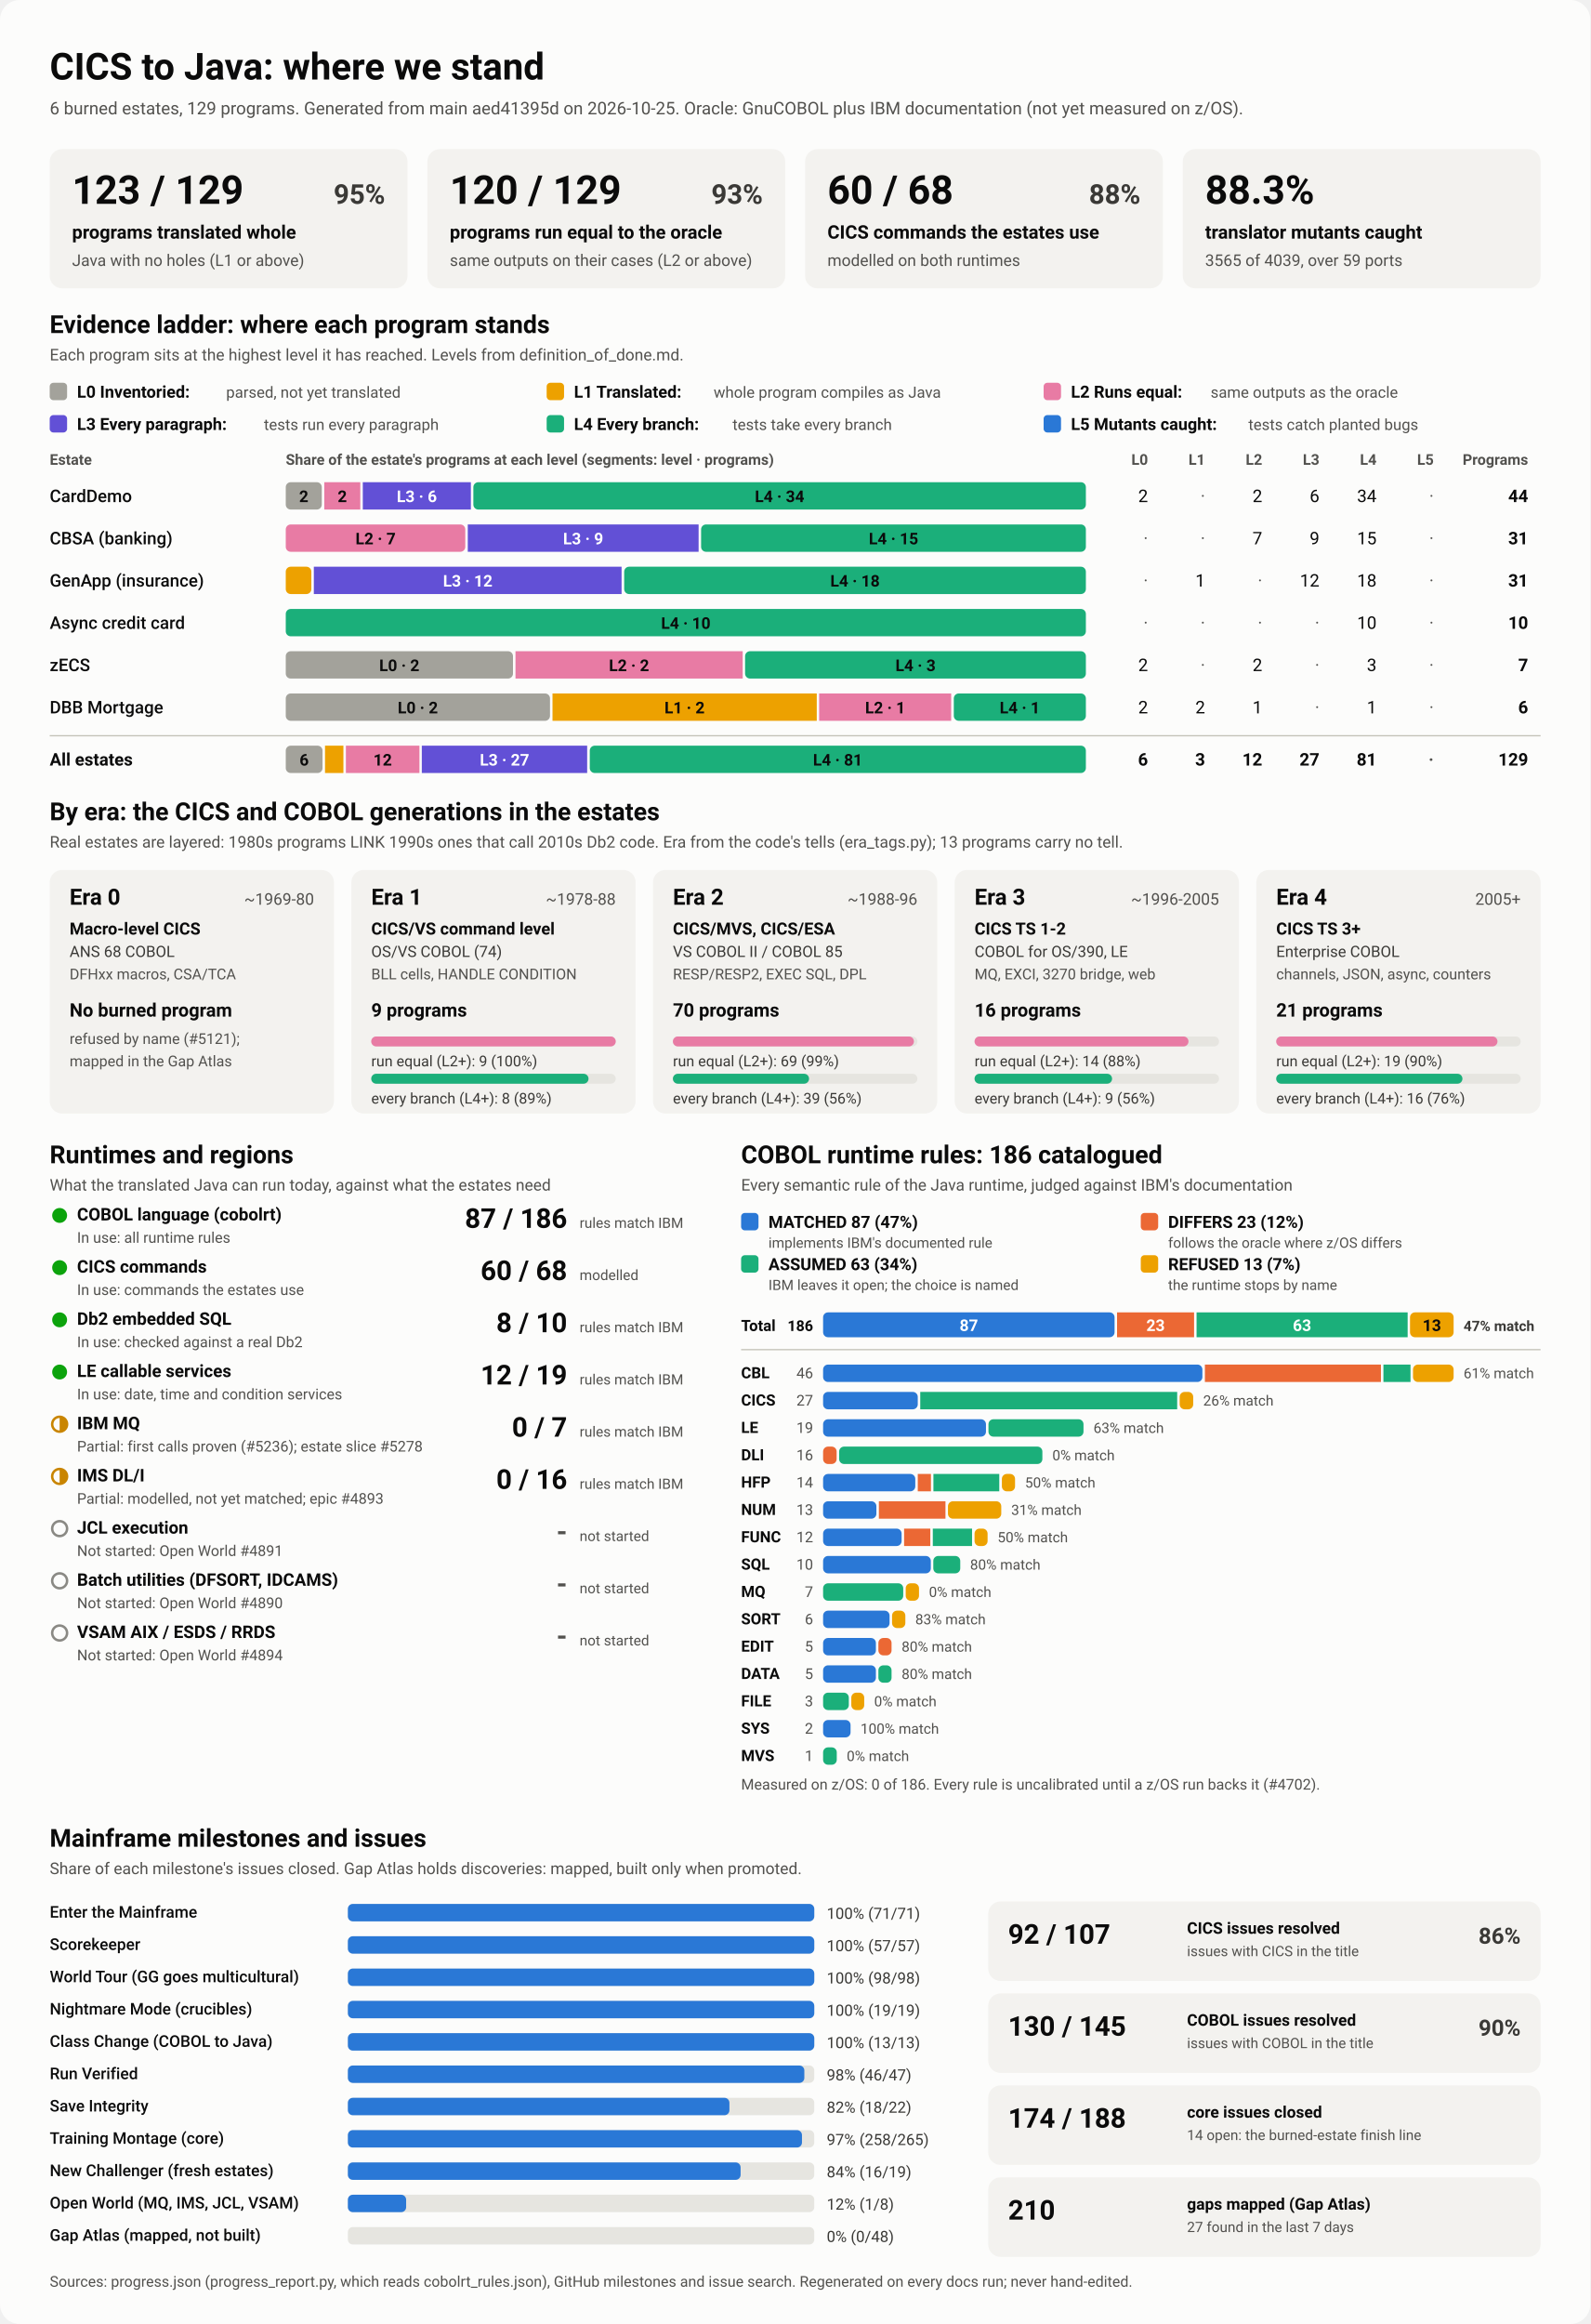
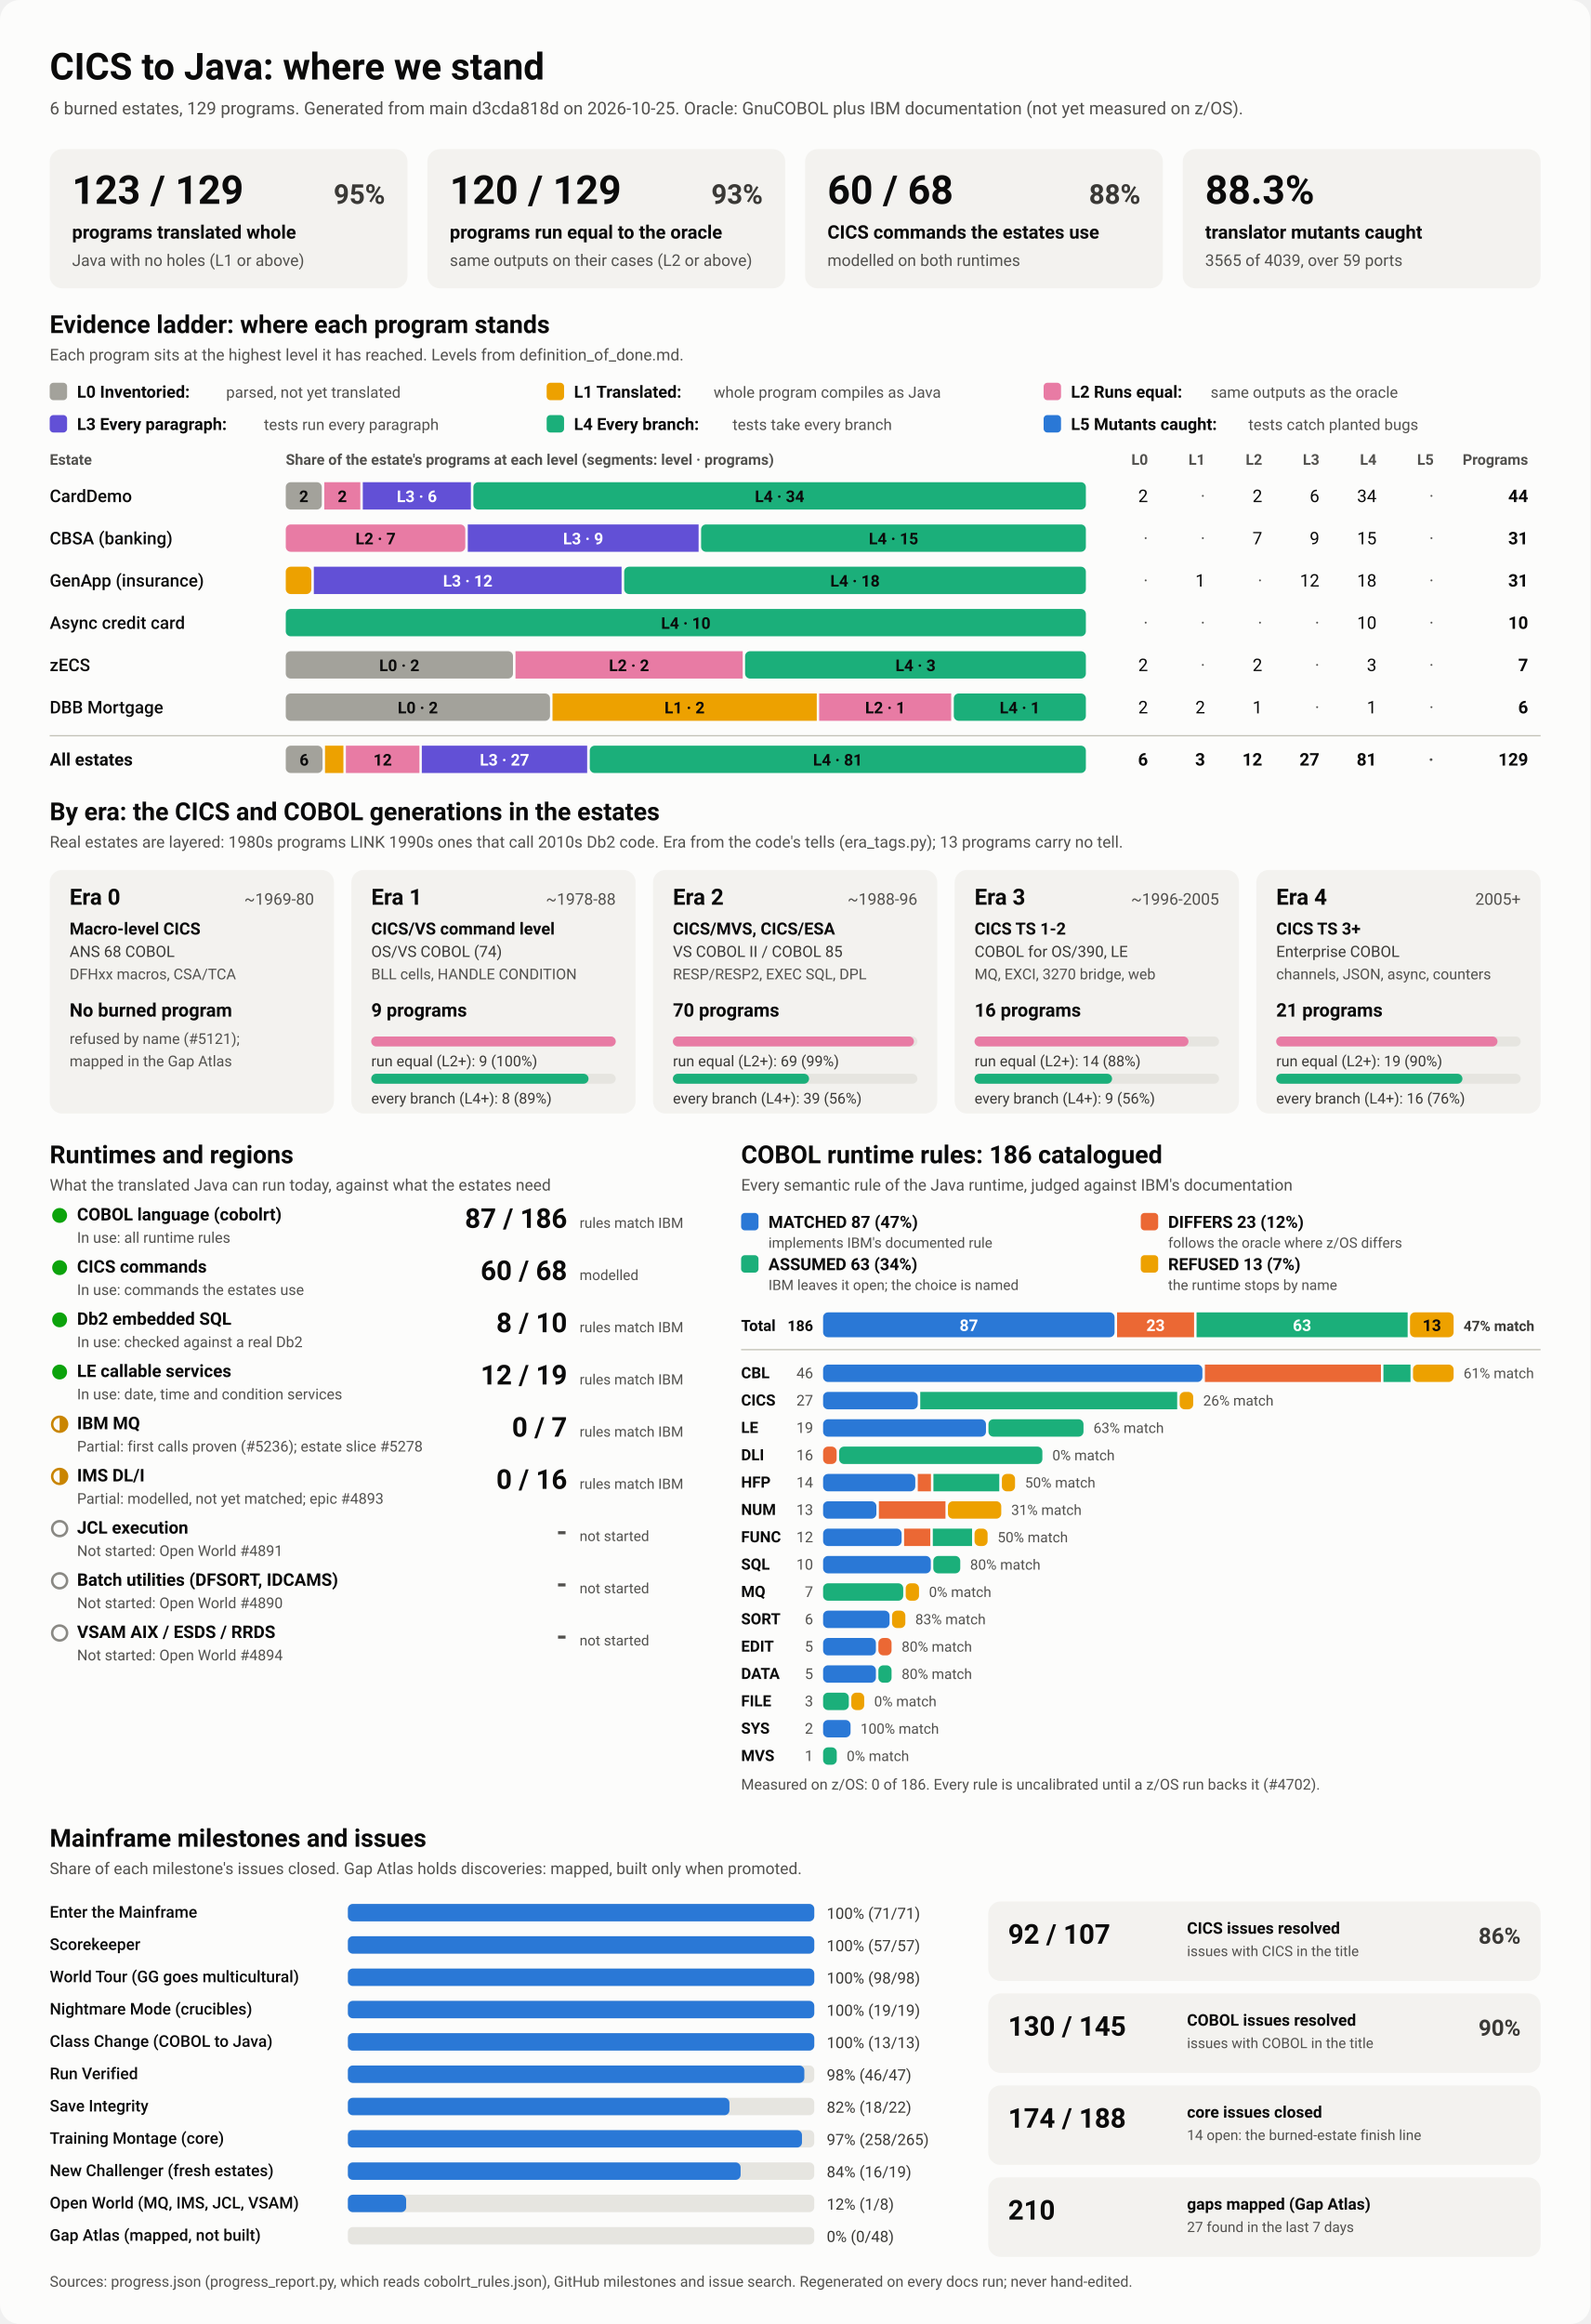
<svg xmlns="http://www.w3.org/2000/svg" viewBox="0 0 1280 1870" width="1280" height="1870" role="img" aria-labelledby="ttl">
  <style>
    svg { font-family: system-ui, -apple-system, 'Segoe UI', Roboto, Helvetica, Arial, sans-serif; }
    .bg { fill: #fcfcfb; }
    .card { fill: #f3f2ef; }
    .track { fill: #e6e5e0; }
    .rule { stroke: #c3c2b7; stroke-width: 1; }
    .t1 { fill: #0b0b0b; } .t2 { fill: #3a3936; } .t3 { fill: #52514e; }
    .on-dark { fill: #ffffff; } .on-light { fill: #0b0b0b; }
    .lv0 { fill: #a3a29b; } .lv1 { fill: #eda100; } .lv2 { fill: #e87ba4; } .lv3 { fill: #6250d6; } .lv4 { fill: #1baf7a; } .lv5 { fill: #2a78d6; } 
    .s0 { fill: #2a78d6; } .s1 { fill: #eb6834; } .s2 { fill: #1baf7a; } .s3 { fill: #eda100; } 
    .prog { fill: #2a78d6; }
    .st-good { fill: #0ca30c; } .st-warn { fill: none; stroke: #c98500; stroke-width: 2; }
    .st-warn-fill { fill: #c98500; } .st-none { fill: none; stroke: #8a8984; stroke-width: 2; }
    @media (prefers-color-scheme: dark) {
      .bg { fill: #1a1a19; } .card { fill: #242422; } .track { fill: #383835; } .rule { stroke: #52514e; }
      .t1 { fill: #f0efec; } .t2 { fill: #dddcd6; } .t3 { fill: #c3c2b7; }
      .on-light { fill: #0b0b0b; } .prog { fill: #3987e5; }
      .lv0 { fill: #6b6a64; } .lv1 { fill: #c98500; } .lv2 { fill: #d55181; } .lv3 { fill: #9085e9; } .lv4 { fill: #199e70; } .lv5 { fill: #3987e5; } 
      .s0 { fill: #3987e5; } .s1 { fill: #d95926; } .s2 { fill: #199e70; } .s3 { fill: #c98500; } 
    }
  </style>
  <rect class="bg" width="1280" height="1870" rx="16" />
  <text x="40.0" y="64.0" class="t1" font-size="30" font-weight="700" text-anchor="start">CICS to Java: where we stand</text>
-   <text x="40.0" y="92.0" class="t3" font-size="14" font-weight="400" text-anchor="start">6 burned estates, 129 programs. Generated from main aed41395d on 2026-10-25. Oracle: GnuCOBOL plus IBM documentation (not yet measured on z/OS).</text>
+   <text x="40.0" y="92.0" class="t3" font-size="14" font-weight="400" text-anchor="start">6 burned estates, 129 programs. Generated from main d3cda818d on 2026-10-25. Oracle: GnuCOBOL plus IBM documentation (not yet measured on z/OS).</text>
  <rect x="40.0" y="120.0" width="288.0" height="112.0" rx="10" class="card" />
  <text x="58.0" y="164.0" class="t1" font-size="32" font-weight="700" text-anchor="start">123 / 129</text>
  <text x="310.0" y="164.0" class="t2" font-size="22" font-weight="600" text-anchor="end">95%</text>
  <text x="58.0" y="192.0" class="t1" font-size="15" font-weight="600" text-anchor="start">programs translated whole</text>
  <text x="58.0" y="214.0" class="t3" font-size="13" font-weight="400" text-anchor="start">Java with no holes (L1 or above)</text>
  <rect x="344.0" y="120.0" width="288.0" height="112.0" rx="10" class="card" />
  <text x="362.0" y="164.0" class="t1" font-size="32" font-weight="700" text-anchor="start">120 / 129</text>
  <text x="614.0" y="164.0" class="t2" font-size="22" font-weight="600" text-anchor="end">93%</text>
  <text x="362.0" y="192.0" class="t1" font-size="15" font-weight="600" text-anchor="start">programs run equal to the oracle</text>
  <text x="362.0" y="214.0" class="t3" font-size="13" font-weight="400" text-anchor="start">same outputs on their cases (L2 or above)</text>
  <rect x="648.0" y="120.0" width="288.0" height="112.0" rx="10" class="card" />
  <text x="666.0" y="164.0" class="t1" font-size="32" font-weight="700" text-anchor="start">60 / 68</text>
  <text x="918.0" y="164.0" class="t2" font-size="22" font-weight="600" text-anchor="end">88%</text>
  <text x="666.0" y="192.0" class="t1" font-size="15" font-weight="600" text-anchor="start">CICS commands the estates use</text>
  <text x="666.0" y="214.0" class="t3" font-size="13" font-weight="400" text-anchor="start">modelled on both runtimes</text>
  <rect x="952.0" y="120.0" width="288.0" height="112.0" rx="10" class="card" />
  <text x="970.0" y="164.0" class="t1" font-size="32" font-weight="700" text-anchor="start">88.3%</text>
  <text x="970.0" y="192.0" class="t1" font-size="15" font-weight="600" text-anchor="start">translator mutants caught</text>
  <text x="970.0" y="214.0" class="t3" font-size="13" font-weight="400" text-anchor="start">3565 of 4039, over 59 ports</text>
  <text x="40.0" y="268.0" class="t1" font-size="20" font-weight="700" text-anchor="start">Evidence ladder: where each program stands</text>
  <text x="40.0" y="290.0" class="t3" font-size="13" font-weight="400" text-anchor="start">Each program sits at the highest level it has reached. Levels from definition_of_done.md.</text>
  <rect x="40.0" y="308.0" width="14.0" height="14.0" rx="3" class="lv0" />
  <text x="62.0" y="320.0" class="t1" font-size="13.5" font-weight="600" text-anchor="start">L0 Inventoried:</text>
  <text x="182.0" y="320.0" class="t3" font-size="12.5" font-weight="400" text-anchor="start">parsed, not yet translated</text>
  <rect x="440.0" y="308.0" width="14.0" height="14.0" rx="3" class="lv1" />
  <text x="462.0" y="320.0" class="t1" font-size="13.5" font-weight="600" text-anchor="start">L1 Translated:</text>
  <text x="574.4" y="320.0" class="t3" font-size="12.5" font-weight="400" text-anchor="start">whole program compiles as Java</text>
  <rect x="840.0" y="308.0" width="14.0" height="14.0" rx="3" class="lv2" />
  <text x="862.0" y="320.0" class="t1" font-size="13.5" font-weight="600" text-anchor="start">L2 Runs equal:</text>
  <text x="974.4" y="320.0" class="t3" font-size="12.5" font-weight="400" text-anchor="start">same outputs as the oracle</text>
  <rect x="40.0" y="334.0" width="14.0" height="14.0" rx="3" class="lv3" />
  <text x="62.0" y="346.0" class="t1" font-size="13.5" font-weight="600" text-anchor="start">L3 Every paragraph:</text>
  <text x="212.4" y="346.0" class="t3" font-size="12.5" font-weight="400" text-anchor="start">tests run every paragraph</text>
  <rect x="440.0" y="334.0" width="14.0" height="14.0" rx="3" class="lv4" />
  <text x="462.0" y="346.0" class="t1" font-size="13.5" font-weight="600" text-anchor="start">L4 Every branch:</text>
  <text x="589.6" y="346.0" class="t3" font-size="12.5" font-weight="400" text-anchor="start">tests take every branch</text>
  <rect x="840.0" y="334.0" width="14.0" height="14.0" rx="3" class="lv5" />
  <text x="862.0" y="346.0" class="t1" font-size="13.5" font-weight="600" text-anchor="start">L5 Mutants caught:</text>
  <text x="1004.8" y="346.0" class="t3" font-size="12.5" font-weight="400" text-anchor="start">tests catch planted bugs</text>
  <text x="40.0" y="374.0" class="t3" font-size="12" font-weight="600" text-anchor="start">Estate</text>
  <text x="230.0" y="374.0" class="t3" font-size="12" font-weight="600" text-anchor="start">Share of the estate's programs at each level (segments: level · programs)</text>
  <text x="924.0" y="374.0" class="t3" font-size="12" font-weight="600" text-anchor="end">L0</text>
  <text x="970.0" y="374.0" class="t3" font-size="12" font-weight="600" text-anchor="end">L1</text>
  <text x="1016.0" y="374.0" class="t3" font-size="12" font-weight="600" text-anchor="end">L2</text>
  <text x="1062.0" y="374.0" class="t3" font-size="12" font-weight="600" text-anchor="end">L3</text>
  <text x="1108.0" y="374.0" class="t3" font-size="12" font-weight="600" text-anchor="end">L4</text>
  <text x="1154.0" y="374.0" class="t3" font-size="12" font-weight="600" text-anchor="end">L5</text>
  <text x="1230.0" y="374.0" class="t3" font-size="12" font-weight="600" text-anchor="end">Programs</text>
  <text x="40.0" y="404.0" class="t1" font-size="14" font-weight="500" text-anchor="start">CardDemo</text>
  <rect x="230.0" y="388.0" width="29.0" height="22.0" rx="4" class="lv0" />
  <text x="244.5" y="404.0" class="on-light" font-size="13" font-weight="600" text-anchor="middle">2</text>
  <rect x="261.0" y="388.0" width="29.0" height="22.0" rx="0" class="lv2" />
  <text x="275.5" y="404.0" class="on-light" font-size="13" font-weight="600" text-anchor="middle">2</text>
  <rect x="292.0" y="388.0" width="87.0" height="22.0" rx="0" class="lv3" />
  <text x="335.5" y="404.0" class="on-dark" font-size="13" font-weight="600" text-anchor="middle">L3 · 6</text>
  <rect x="381.0" y="388.0" width="493.0" height="22.0" rx="4" class="lv4" />
  <text x="627.5" y="404.0" class="on-light" font-size="13" font-weight="600" text-anchor="middle">L4 · 34</text>
  <text x="924.0" y="404.0" class="t1" font-size="14" font-weight="400" text-anchor="end">2</text>
  <text x="970.0" y="404.0" class="t3" font-size="14" font-weight="400" text-anchor="end">·</text>
  <text x="1016.0" y="404.0" class="t1" font-size="14" font-weight="400" text-anchor="end">2</text>
  <text x="1062.0" y="404.0" class="t1" font-size="14" font-weight="400" text-anchor="end">6</text>
  <text x="1108.0" y="404.0" class="t1" font-size="14" font-weight="400" text-anchor="end">34</text>
  <text x="1154.0" y="404.0" class="t3" font-size="14" font-weight="400" text-anchor="end">·</text>
  <text x="1230.0" y="404.0" class="t1" font-size="14" font-weight="700" text-anchor="end">44</text>
  <text x="40.0" y="438.0" class="t1" font-size="14" font-weight="500" text-anchor="start">CBSA (banking)</text>
  <rect x="230.0" y="422.0" width="144.5" height="22.0" rx="4" class="lv2" />
  <text x="302.3" y="438.0" class="on-light" font-size="13" font-weight="600" text-anchor="middle">L2 · 7</text>
  <rect x="376.5" y="422.0" width="185.8" height="22.0" rx="0" class="lv3" />
  <text x="469.4" y="438.0" class="on-dark" font-size="13" font-weight="600" text-anchor="middle">L3 · 9</text>
  <rect x="564.3" y="422.0" width="309.7" height="22.0" rx="4" class="lv4" />
  <text x="719.2" y="438.0" class="on-light" font-size="13" font-weight="600" text-anchor="middle">L4 · 15</text>
  <text x="924.0" y="438.0" class="t3" font-size="14" font-weight="400" text-anchor="end">·</text>
  <text x="970.0" y="438.0" class="t3" font-size="14" font-weight="400" text-anchor="end">·</text>
  <text x="1016.0" y="438.0" class="t1" font-size="14" font-weight="400" text-anchor="end">7</text>
  <text x="1062.0" y="438.0" class="t1" font-size="14" font-weight="400" text-anchor="end">9</text>
  <text x="1108.0" y="438.0" class="t1" font-size="14" font-weight="400" text-anchor="end">15</text>
  <text x="1154.0" y="438.0" class="t3" font-size="14" font-weight="400" text-anchor="end">·</text>
  <text x="1230.0" y="438.0" class="t1" font-size="14" font-weight="700" text-anchor="end">31</text>
  <text x="40.0" y="472.0" class="t1" font-size="14" font-weight="500" text-anchor="start">GenApp (insurance)</text>
  <rect x="230.0" y="456.0" width="20.6" height="22.0" rx="4" class="lv1" />
  <rect x="252.6" y="456.0" width="247.7" height="22.0" rx="0" class="lv3" />
  <text x="376.5" y="472.0" class="on-dark" font-size="13" font-weight="600" text-anchor="middle">L3 · 12</text>
  <rect x="502.4" y="456.0" width="371.6" height="22.0" rx="4" class="lv4" />
  <text x="688.2" y="472.0" class="on-light" font-size="13" font-weight="600" text-anchor="middle">L4 · 18</text>
  <text x="924.0" y="472.0" class="t3" font-size="14" font-weight="400" text-anchor="end">·</text>
  <text x="970.0" y="472.0" class="t1" font-size="14" font-weight="400" text-anchor="end">1</text>
  <text x="1016.0" y="472.0" class="t3" font-size="14" font-weight="400" text-anchor="end">·</text>
  <text x="1062.0" y="472.0" class="t1" font-size="14" font-weight="400" text-anchor="end">12</text>
  <text x="1108.0" y="472.0" class="t1" font-size="14" font-weight="400" text-anchor="end">18</text>
  <text x="1154.0" y="472.0" class="t3" font-size="14" font-weight="400" text-anchor="end">·</text>
  <text x="1230.0" y="472.0" class="t1" font-size="14" font-weight="700" text-anchor="end">31</text>
  <text x="40.0" y="506.0" class="t1" font-size="14" font-weight="500" text-anchor="start">Async credit card</text>
  <rect x="230.0" y="490.0" width="644.0" height="22.0" rx="4" class="lv4" />
  <text x="552.0" y="506.0" class="on-light" font-size="13" font-weight="600" text-anchor="middle">L4 · 10</text>
  <text x="924.0" y="506.0" class="t3" font-size="14" font-weight="400" text-anchor="end">·</text>
  <text x="970.0" y="506.0" class="t3" font-size="14" font-weight="400" text-anchor="end">·</text>
  <text x="1016.0" y="506.0" class="t3" font-size="14" font-weight="400" text-anchor="end">·</text>
  <text x="1062.0" y="506.0" class="t3" font-size="14" font-weight="400" text-anchor="end">·</text>
  <text x="1108.0" y="506.0" class="t1" font-size="14" font-weight="400" text-anchor="end">10</text>
  <text x="1154.0" y="506.0" class="t3" font-size="14" font-weight="400" text-anchor="end">·</text>
  <text x="1230.0" y="506.0" class="t1" font-size="14" font-weight="700" text-anchor="end">10</text>
  <text x="40.0" y="540.0" class="t1" font-size="14" font-weight="500" text-anchor="start">zECS</text>
  <rect x="230.0" y="524.0" width="182.9" height="22.0" rx="4" class="lv0" />
  <text x="321.4" y="540.0" class="on-light" font-size="13" font-weight="600" text-anchor="middle">L0 · 2</text>
  <rect x="414.9" y="524.0" width="182.9" height="22.0" rx="0" class="lv2" />
  <text x="506.3" y="540.0" class="on-light" font-size="13" font-weight="600" text-anchor="middle">L2 · 2</text>
  <rect x="599.7" y="524.0" width="274.3" height="22.0" rx="4" class="lv4" />
  <text x="736.9" y="540.0" class="on-light" font-size="13" font-weight="600" text-anchor="middle">L4 · 3</text>
  <text x="924.0" y="540.0" class="t1" font-size="14" font-weight="400" text-anchor="end">2</text>
  <text x="970.0" y="540.0" class="t3" font-size="14" font-weight="400" text-anchor="end">·</text>
  <text x="1016.0" y="540.0" class="t1" font-size="14" font-weight="400" text-anchor="end">2</text>
  <text x="1062.0" y="540.0" class="t3" font-size="14" font-weight="400" text-anchor="end">·</text>
  <text x="1108.0" y="540.0" class="t1" font-size="14" font-weight="400" text-anchor="end">3</text>
  <text x="1154.0" y="540.0" class="t3" font-size="14" font-weight="400" text-anchor="end">·</text>
  <text x="1230.0" y="540.0" class="t1" font-size="14" font-weight="700" text-anchor="end">7</text>
  <text x="40.0" y="574.0" class="t1" font-size="14" font-weight="500" text-anchor="start">DBB Mortgage</text>
  <rect x="230.0" y="558.0" width="212.7" height="22.0" rx="4" class="lv0" />
  <text x="336.3" y="574.0" class="on-light" font-size="13" font-weight="600" text-anchor="middle">L0 · 2</text>
  <rect x="444.7" y="558.0" width="212.7" height="22.0" rx="0" class="lv1" />
  <text x="551.0" y="574.0" class="on-light" font-size="13" font-weight="600" text-anchor="middle">L1 · 2</text>
  <rect x="659.3" y="558.0" width="106.3" height="22.0" rx="0" class="lv2" />
  <text x="712.5" y="574.0" class="on-light" font-size="13" font-weight="600" text-anchor="middle">L2 · 1</text>
  <rect x="767.7" y="558.0" width="106.3" height="22.0" rx="4" class="lv4" />
  <text x="820.8" y="574.0" class="on-light" font-size="13" font-weight="600" text-anchor="middle">L4 · 1</text>
  <text x="924.0" y="574.0" class="t1" font-size="14" font-weight="400" text-anchor="end">2</text>
  <text x="970.0" y="574.0" class="t1" font-size="14" font-weight="400" text-anchor="end">2</text>
  <text x="1016.0" y="574.0" class="t1" font-size="14" font-weight="400" text-anchor="end">1</text>
  <text x="1062.0" y="574.0" class="t3" font-size="14" font-weight="400" text-anchor="end">·</text>
  <text x="1108.0" y="574.0" class="t1" font-size="14" font-weight="400" text-anchor="end">1</text>
  <text x="1154.0" y="574.0" class="t3" font-size="14" font-weight="400" text-anchor="end">·</text>
  <text x="1230.0" y="574.0" class="t1" font-size="14" font-weight="700" text-anchor="end">6</text>
  <line x1="40" x2="1240" y1="592" y2="592" class="rule" />
  <text x="40.0" y="616.0" class="t1" font-size="14" font-weight="700" text-anchor="start">All estates</text>
  <rect x="230.0" y="600.0" width="29.6" height="22.0" rx="4" class="lv0" />
  <text x="244.8" y="616.0" class="on-light" font-size="13" font-weight="600" text-anchor="middle">6</text>
  <rect x="261.6" y="600.0" width="14.8" height="22.0" rx="0" class="lv1" />
  <rect x="278.4" y="600.0" width="59.2" height="22.0" rx="0" class="lv2" />
  <text x="308.0" y="616.0" class="on-light" font-size="13" font-weight="600" text-anchor="middle">12</text>
  <rect x="339.5" y="600.0" width="133.1" height="22.0" rx="0" class="lv3" />
  <text x="406.1" y="616.0" class="on-dark" font-size="13" font-weight="600" text-anchor="middle">L3 · 27</text>
  <rect x="474.7" y="600.0" width="399.3" height="22.0" rx="4" class="lv4" />
  <text x="674.3" y="616.0" class="on-light" font-size="13" font-weight="600" text-anchor="middle">L4 · 81</text>
  <text x="924.0" y="616.0" class="t1" font-size="14" font-weight="700" text-anchor="end">6</text>
  <text x="970.0" y="616.0" class="t1" font-size="14" font-weight="700" text-anchor="end">3</text>
  <text x="1016.0" y="616.0" class="t1" font-size="14" font-weight="700" text-anchor="end">12</text>
  <text x="1062.0" y="616.0" class="t1" font-size="14" font-weight="700" text-anchor="end">27</text>
  <text x="1108.0" y="616.0" class="t1" font-size="14" font-weight="700" text-anchor="end">81</text>
  <text x="1154.0" y="616.0" class="t3" font-size="14" font-weight="700" text-anchor="end">·</text>
  <text x="1230.0" y="616.0" class="t1" font-size="14" font-weight="700" text-anchor="end">129</text>
  <text x="40.0" y="660.0" class="t1" font-size="20" font-weight="700" text-anchor="start">By era: the CICS and COBOL generations in the estates</text>
  <text x="40.0" y="682.0" class="t3" font-size="13" font-weight="400" text-anchor="start">Real estates are layered: 1980s programs LINK 1990s ones that call 2010s Db2 code. Era from the code's tells (era_tags.py); 13 programs carry no tell.</text>
  <rect x="40.0" y="700.0" width="228.8" height="196.0" rx="10" class="card" />
  <text x="56.0" y="728.0" class="t1" font-size="18" font-weight="700" text-anchor="start">Era 0</text>
  <text x="252.8" y="728.0" class="t3" font-size="13" font-weight="400" text-anchor="end">~1969-80</text>
  <text x="56.0" y="752.0" class="t1" font-size="13.5" font-weight="600" text-anchor="start">Macro-level CICS</text>
  <text x="56.0" y="770.0" class="t2" font-size="12.5" font-weight="400" text-anchor="start">ANS 68 COBOL</text>
  <text x="56.0" y="788.0" class="t3" font-size="12" font-weight="400" text-anchor="start">DFHxx macros, CSA/TCA</text>
  <text x="56.0" y="818.0" class="t1" font-size="15" font-weight="700" text-anchor="start">No burned program</text>
  <text x="56.0" y="840.0" class="t3" font-size="12" font-weight="400" text-anchor="start">refused by name (#5121);</text>
  <text x="56.0" y="858.0" class="t3" font-size="12" font-weight="400" text-anchor="start">mapped in the Gap Atlas</text>
  <rect x="282.8" y="700.0" width="228.8" height="196.0" rx="10" class="card" />
  <text x="298.8" y="728.0" class="t1" font-size="18" font-weight="700" text-anchor="start">Era 1</text>
  <text x="495.6" y="728.0" class="t3" font-size="13" font-weight="400" text-anchor="end">~1978-88</text>
  <text x="298.8" y="752.0" class="t1" font-size="13.5" font-weight="600" text-anchor="start">CICS/VS command level</text>
  <text x="298.8" y="770.0" class="t2" font-size="12.5" font-weight="400" text-anchor="start">OS/VS COBOL (74)</text>
  <text x="298.8" y="788.0" class="t3" font-size="12" font-weight="400" text-anchor="start">BLL cells, HANDLE CONDITION</text>
  <text x="298.8" y="818.0" class="t1" font-size="15" font-weight="700" text-anchor="start">9 programs</text>
  <rect x="298.8" y="834.0" width="196.8" height="8.0" rx="4" class="track" />
  <rect x="298.8" y="834.0" width="196.8" height="8.0" rx="4" class="lv2" />
  <text x="298.8" y="858.0" class="t2" font-size="12" font-weight="400" text-anchor="start">run equal (L2+): 9 (100%)</text>
  <rect x="298.8" y="864.0" width="196.8" height="8.0" rx="4" class="track" />
  <rect x="298.8" y="864.0" width="174.9" height="8.0" rx="4" class="lv4" />
  <text x="298.8" y="888.0" class="t2" font-size="12" font-weight="400" text-anchor="start">every branch (L4+): 8 (89%)</text>
  <rect x="525.6" y="700.0" width="228.8" height="196.0" rx="10" class="card" />
  <text x="541.6" y="728.0" class="t1" font-size="18" font-weight="700" text-anchor="start">Era 2</text>
  <text x="738.4" y="728.0" class="t3" font-size="13" font-weight="400" text-anchor="end">~1988-96</text>
  <text x="541.6" y="752.0" class="t1" font-size="13.5" font-weight="600" text-anchor="start">CICS/MVS, CICS/ESA</text>
  <text x="541.6" y="770.0" class="t2" font-size="12.5" font-weight="400" text-anchor="start">VS COBOL II / COBOL 85</text>
  <text x="541.6" y="788.0" class="t3" font-size="12" font-weight="400" text-anchor="start">RESP/RESP2, EXEC SQL, DPL</text>
  <text x="541.6" y="818.0" class="t1" font-size="15" font-weight="700" text-anchor="start">70 programs</text>
  <rect x="541.6" y="834.0" width="196.8" height="8.0" rx="4" class="track" />
  <rect x="541.6" y="834.0" width="194.0" height="8.0" rx="4" class="lv2" />
  <text x="541.6" y="858.0" class="t2" font-size="12" font-weight="400" text-anchor="start">run equal (L2+): 69 (99%)</text>
  <rect x="541.6" y="864.0" width="196.8" height="8.0" rx="4" class="track" />
  <rect x="541.6" y="864.0" width="109.6" height="8.0" rx="4" class="lv4" />
  <text x="541.6" y="888.0" class="t2" font-size="12" font-weight="400" text-anchor="start">every branch (L4+): 39 (56%)</text>
  <rect x="768.4" y="700.0" width="228.8" height="196.0" rx="10" class="card" />
  <text x="784.4" y="728.0" class="t1" font-size="18" font-weight="700" text-anchor="start">Era 3</text>
  <text x="981.2" y="728.0" class="t3" font-size="13" font-weight="400" text-anchor="end">~1996-2005</text>
  <text x="784.4" y="752.0" class="t1" font-size="13.5" font-weight="600" text-anchor="start">CICS TS 1-2</text>
  <text x="784.4" y="770.0" class="t2" font-size="12.5" font-weight="400" text-anchor="start">COBOL for OS/390, LE</text>
  <text x="784.4" y="788.0" class="t3" font-size="12" font-weight="400" text-anchor="start">MQ, EXCI, 3270 bridge, web</text>
  <text x="784.4" y="818.0" class="t1" font-size="15" font-weight="700" text-anchor="start">16 programs</text>
  <rect x="784.4" y="834.0" width="196.8" height="8.0" rx="4" class="track" />
  <rect x="784.4" y="834.0" width="172.2" height="8.0" rx="4" class="lv2" />
  <text x="784.4" y="858.0" class="t2" font-size="12" font-weight="400" text-anchor="start">run equal (L2+): 14 (88%)</text>
  <rect x="784.4" y="864.0" width="196.8" height="8.0" rx="4" class="track" />
  <rect x="784.4" y="864.0" width="110.7" height="8.0" rx="4" class="lv4" />
  <text x="784.4" y="888.0" class="t2" font-size="12" font-weight="400" text-anchor="start">every branch (L4+): 9 (56%)</text>
  <rect x="1011.2" y="700.0" width="228.8" height="196.0" rx="10" class="card" />
  <text x="1027.2" y="728.0" class="t1" font-size="18" font-weight="700" text-anchor="start">Era 4</text>
  <text x="1224.0" y="728.0" class="t3" font-size="13" font-weight="400" text-anchor="end">2005+</text>
  <text x="1027.2" y="752.0" class="t1" font-size="13.5" font-weight="600" text-anchor="start">CICS TS 3+</text>
  <text x="1027.2" y="770.0" class="t2" font-size="12.5" font-weight="400" text-anchor="start">Enterprise COBOL</text>
  <text x="1027.2" y="788.0" class="t3" font-size="12" font-weight="400" text-anchor="start">channels, JSON, async, counters</text>
  <text x="1027.2" y="818.0" class="t1" font-size="15" font-weight="700" text-anchor="start">21 programs</text>
  <rect x="1027.2" y="834.0" width="196.8" height="8.0" rx="4" class="track" />
  <rect x="1027.2" y="834.0" width="178.1" height="8.0" rx="4" class="lv2" />
  <text x="1027.2" y="858.0" class="t2" font-size="12" font-weight="400" text-anchor="start">run equal (L2+): 19 (90%)</text>
  <rect x="1027.2" y="864.0" width="196.8" height="8.0" rx="4" class="track" />
  <rect x="1027.2" y="864.0" width="149.9" height="8.0" rx="4" class="lv4" />
  <text x="1027.2" y="888.0" class="t2" font-size="12" font-weight="400" text-anchor="start">every branch (L4+): 16 (76%)</text>
  <text x="40.0" y="936.0" class="t1" font-size="20" font-weight="700" text-anchor="start">Runtimes and regions</text>
  <text x="40.0" y="958.0" class="t3" font-size="13" font-weight="400" text-anchor="start">What the translated Java can run today, against what the estates need</text>
  <circle cx="48" cy="978" r="6" class="st-good" />
  <text x="62.0" y="982.0" class="t1" font-size="14" font-weight="600" text-anchor="start">COBOL language (cobolrt)</text>
  <text x="62.0" y="1000.0" class="t3" font-size="12" font-weight="400" text-anchor="start">In use: all runtime rules</text>
  <text x="456.5" y="988.0" class="t1" font-size="22" font-weight="700" text-anchor="end">87 / 186</text>
  <text x="466.5" y="988.0" class="t3" font-size="11.5" font-weight="400" text-anchor="start">rules match IBM</text>
  <circle cx="48" cy="1020" r="6" class="st-good" />
  <text x="62.0" y="1024.0" class="t1" font-size="14" font-weight="600" text-anchor="start">CICS commands</text>
  <text x="62.0" y="1042.0" class="t3" font-size="12" font-weight="400" text-anchor="start">In use: commands the estates use</text>
  <text x="456.5" y="1030.0" class="t1" font-size="22" font-weight="700" text-anchor="end">60 / 68</text>
  <text x="466.5" y="1030.0" class="t3" font-size="11.5" font-weight="400" text-anchor="start">modelled</text>
  <circle cx="48" cy="1062" r="6" class="st-good" />
  <text x="62.0" y="1066.0" class="t1" font-size="14" font-weight="600" text-anchor="start">Db2 embedded SQL</text>
  <text x="62.0" y="1084.0" class="t3" font-size="12" font-weight="400" text-anchor="start">In use: checked against a real Db2</text>
  <text x="456.5" y="1072.0" class="t1" font-size="22" font-weight="700" text-anchor="end">8 / 10</text>
  <text x="466.5" y="1072.0" class="t3" font-size="11.5" font-weight="400" text-anchor="start">rules match IBM</text>
  <circle cx="48" cy="1104" r="6" class="st-good" />
  <text x="62.0" y="1108.0" class="t1" font-size="14" font-weight="600" text-anchor="start">LE callable services</text>
  <text x="62.0" y="1126.0" class="t3" font-size="12" font-weight="400" text-anchor="start">In use: date, time and condition services</text>
  <text x="456.5" y="1114.0" class="t1" font-size="22" font-weight="700" text-anchor="end">12 / 19</text>
  <text x="466.5" y="1114.0" class="t3" font-size="11.5" font-weight="400" text-anchor="start">rules match IBM</text>
  <circle cx="48" cy="1146" r="6" class="st-warn" />
  <path d="M 48 1140 A 6 6 0 0 1 48 1152 Z" class="st-warn-fill" />
  <text x="62.0" y="1150.0" class="t1" font-size="14" font-weight="600" text-anchor="start">IBM MQ</text>
  <text x="62.0" y="1168.0" class="t3" font-size="12" font-weight="400" text-anchor="start">Partial: first calls proven (#5236); estate slice #5278</text>
  <text x="456.5" y="1156.0" class="t1" font-size="22" font-weight="700" text-anchor="end">0 / 7</text>
  <text x="466.5" y="1156.0" class="t3" font-size="11.5" font-weight="400" text-anchor="start">rules match IBM</text>
  <circle cx="48" cy="1188" r="6" class="st-warn" />
  <path d="M 48 1182 A 6 6 0 0 1 48 1194 Z" class="st-warn-fill" />
  <text x="62.0" y="1192.0" class="t1" font-size="14" font-weight="600" text-anchor="start">IMS DL/I</text>
  <text x="62.0" y="1210.0" class="t3" font-size="12" font-weight="400" text-anchor="start">Partial: modelled, not yet matched; epic #4893</text>
  <text x="456.5" y="1198.0" class="t1" font-size="22" font-weight="700" text-anchor="end">0 / 16</text>
  <text x="466.5" y="1198.0" class="t3" font-size="11.5" font-weight="400" text-anchor="start">rules match IBM</text>
  <circle cx="48" cy="1230" r="6" class="st-none" />
  <text x="62.0" y="1234.0" class="t1" font-size="14" font-weight="600" text-anchor="start">JCL execution</text>
  <text x="62.0" y="1252.0" class="t3" font-size="12" font-weight="400" text-anchor="start">Not started: Open World #4891</text>
  <text x="456.5" y="1240.0" class="t3" font-size="22" font-weight="700" text-anchor="end">-</text>
  <text x="466.5" y="1240.0" class="t3" font-size="11.5" font-weight="400" text-anchor="start">not started</text>
  <circle cx="48" cy="1272" r="6" class="st-none" />
  <text x="62.0" y="1276.0" class="t1" font-size="14" font-weight="600" text-anchor="start">Batch utilities (DFSORT, IDCAMS)</text>
  <text x="62.0" y="1294.0" class="t3" font-size="12" font-weight="400" text-anchor="start">Not started: Open World #4890</text>
  <text x="456.5" y="1282.0" class="t3" font-size="22" font-weight="700" text-anchor="end">-</text>
  <text x="466.5" y="1282.0" class="t3" font-size="11.5" font-weight="400" text-anchor="start">not started</text>
  <circle cx="48" cy="1314" r="6" class="st-none" />
  <text x="62.0" y="1318.0" class="t1" font-size="14" font-weight="600" text-anchor="start">VSAM AIX / ESDS / RRDS</text>
  <text x="62.0" y="1336.0" class="t3" font-size="12" font-weight="400" text-anchor="start">Not started: Open World #4894</text>
  <text x="456.5" y="1324.0" class="t3" font-size="22" font-weight="700" text-anchor="end">-</text>
  <text x="466.5" y="1324.0" class="t3" font-size="11.5" font-weight="400" text-anchor="start">not started</text>
  <text x="596.5" y="936.0" class="t1" font-size="20" font-weight="700" text-anchor="start">COBOL runtime rules: 186 catalogued</text>
  <text x="596.5" y="958.0" class="t3" font-size="13" font-weight="400" text-anchor="start">Every semantic rule of the Java runtime, judged against IBM's documentation</text>
  <rect x="596.5" y="976.0" width="14.0" height="14.0" rx="3" class="s0" />
  <text x="618.5" y="988.0" class="t1" font-size="13.5" font-weight="600" text-anchor="start">MATCHED  87 (47%)</text>
  <text x="618.5" y="1004.0" class="t3" font-size="11.5" font-weight="400" text-anchor="start">implements IBM's documented rule</text>
  <rect x="918.2" y="976.0" width="14.0" height="14.0" rx="3" class="s1" />
  <text x="940.2" y="988.0" class="t1" font-size="13.5" font-weight="600" text-anchor="start">DIFFERS  23 (12%)</text>
  <text x="940.2" y="1004.0" class="t3" font-size="11.5" font-weight="400" text-anchor="start">follows the oracle where z/OS differs</text>
  <rect x="596.5" y="1010.0" width="14.0" height="14.0" rx="3" class="s2" />
  <text x="618.5" y="1022.0" class="t1" font-size="13.5" font-weight="600" text-anchor="start">ASSUMED  63 (34%)</text>
  <text x="618.5" y="1038.0" class="t3" font-size="11.5" font-weight="400" text-anchor="start">IBM leaves it open; the choice is named</text>
  <rect x="918.2" y="1010.0" width="14.0" height="14.0" rx="3" class="s3" />
  <text x="940.2" y="1022.0" class="t1" font-size="13.5" font-weight="600" text-anchor="start">REFUSED  13 (7%)</text>
  <text x="940.2" y="1038.0" class="t3" font-size="11.5" font-weight="400" text-anchor="start">the runtime stops by name</text>
  <text x="596.5" y="1071.0" class="t1" font-size="12.5" font-weight="700" text-anchor="start">Total</text>
  <text x="654.5" y="1071.0" class="t1" font-size="12" font-weight="700" text-anchor="end">186</text>
  <rect x="662.5" y="1056.0" width="234.6" height="20.0" rx="4" class="s0" />
  <text x="779.8" y="1071.0" class="on-dark" font-size="13" font-weight="600" text-anchor="middle">87</text>
  <rect x="899.1" y="1056.0" width="62.0" height="20.0" rx="0" class="s1" />
  <text x="930.1" y="1071.0" class="on-dark" font-size="13" font-weight="600" text-anchor="middle">23</text>
  <rect x="963.1" y="1056.0" width="169.9" height="20.0" rx="0" class="s2" />
  <text x="1048.0" y="1071.0" class="on-dark" font-size="13" font-weight="600" text-anchor="middle">63</text>
  <rect x="1134.9" y="1056.0" width="35.1" height="20.0" rx="4" class="s3" />
  <text x="1152.5" y="1071.0" class="on-light" font-size="13" font-weight="600" text-anchor="middle">13</text>
  <text x="1178.0" y="1071.0" class="t2" font-size="11.5" font-weight="600" text-anchor="start">47% match</text>
  <line x1="596.5" x2="1240.0" y1="1086" y2="1086" class="rule" />
  <text x="596.5" y="1109.0" class="t1" font-size="12.5" font-weight="600" text-anchor="start">CBL</text>
  <text x="654.5" y="1109.0" class="t3" font-size="12" font-weight="400" text-anchor="end">46</text>
  <rect x="662.5" y="1098.0" width="305.3" height="14.0" rx="4" class="s0" />
  <rect x="969.8" y="1098.0" width="141.7" height="14.0" rx="0" class="s1" />
  <rect x="1113.5" y="1098.0" width="21.8" height="14.0" rx="0" class="s2" />
  <rect x="1137.3" y="1098.0" width="32.7" height="14.0" rx="4" class="s3" />
  <text x="1178.0" y="1109.0" class="t3" font-size="11.5" font-weight="400" text-anchor="start">61% match</text>
  <text x="596.5" y="1131.0" class="t1" font-size="12.5" font-weight="600" text-anchor="start">CICS</text>
  <text x="654.5" y="1131.0" class="t3" font-size="12" font-weight="400" text-anchor="end">27</text>
  <rect x="662.5" y="1120.0" width="76.2" height="14.0" rx="4" class="s0" />
  <rect x="740.7" y="1120.0" width="206.8" height="14.0" rx="0" class="s2" />
  <rect x="949.5" y="1120.0" width="10.9" height="14.0" rx="4" class="s3" />
  <text x="968.4" y="1131.0" class="t3" font-size="11.5" font-weight="400" text-anchor="start">26% match</text>
  <text x="596.5" y="1153.0" class="t1" font-size="12.5" font-weight="600" text-anchor="start">LE</text>
  <text x="654.5" y="1153.0" class="t3" font-size="12" font-weight="400" text-anchor="end">19</text>
  <rect x="662.5" y="1142.0" width="131.1" height="14.0" rx="4" class="s0" />
  <rect x="795.6" y="1142.0" width="76.5" height="14.0" rx="4" class="s2" />
  <text x="880.1" y="1153.0" class="t3" font-size="11.5" font-weight="400" text-anchor="start">63% match</text>
  <text x="596.5" y="1175.0" class="t1" font-size="12.5" font-weight="600" text-anchor="start">DLI</text>
  <text x="654.5" y="1175.0" class="t3" font-size="12" font-weight="400" text-anchor="end">16</text>
  <rect x="662.5" y="1164.0" width="10.9" height="14.0" rx="4" class="s1" />
  <rect x="675.4" y="1164.0" width="163.6" height="14.0" rx="4" class="s2" />
  <text x="847.0" y="1175.0" class="t3" font-size="11.5" font-weight="400" text-anchor="start">0% match</text>
  <text x="596.5" y="1197.0" class="t1" font-size="12.5" font-weight="600" text-anchor="start">HFP</text>
  <text x="654.5" y="1197.0" class="t3" font-size="12" font-weight="400" text-anchor="end">14</text>
  <rect x="662.5" y="1186.0" width="74.2" height="14.0" rx="4" class="s0" />
  <rect x="738.7" y="1186.0" width="10.6" height="14.0" rx="0" class="s1" />
  <rect x="751.3" y="1186.0" width="53.0" height="14.0" rx="0" class="s2" />
  <rect x="806.4" y="1186.0" width="10.6" height="14.0" rx="4" class="s3" />
  <text x="825.0" y="1197.0" class="t3" font-size="11.5" font-weight="400" text-anchor="start">50% match</text>
  <text x="596.5" y="1219.0" class="t1" font-size="12.5" font-weight="600" text-anchor="start">NUM</text>
  <text x="654.5" y="1219.0" class="t3" font-size="12" font-weight="400" text-anchor="end">13</text>
  <rect x="662.5" y="1208.0" width="42.9" height="14.0" rx="4" class="s0" />
  <rect x="707.4" y="1208.0" width="53.6" height="14.0" rx="0" class="s1" />
  <rect x="763.0" y="1208.0" width="42.9" height="14.0" rx="4" class="s3" />
  <text x="813.9" y="1219.0" class="t3" font-size="11.5" font-weight="400" text-anchor="start">31% match</text>
  <text x="596.5" y="1241.0" class="t1" font-size="12.5" font-weight="600" text-anchor="start">FUNC</text>
  <text x="654.5" y="1241.0" class="t3" font-size="12" font-weight="400" text-anchor="end">12</text>
  <rect x="662.5" y="1230.0" width="63.2" height="14.0" rx="4" class="s0" />
  <rect x="727.7" y="1230.0" width="21.1" height="14.0" rx="0" class="s1" />
  <rect x="750.8" y="1230.0" width="31.6" height="14.0" rx="0" class="s2" />
  <rect x="784.4" y="1230.0" width="10.5" height="14.0" rx="4" class="s3" />
  <text x="802.9" y="1241.0" class="t3" font-size="11.5" font-weight="400" text-anchor="start">50% match</text>
  <text x="596.5" y="1263.0" class="t1" font-size="12.5" font-weight="600" text-anchor="start">SQL</text>
  <text x="654.5" y="1263.0" class="t3" font-size="12" font-weight="400" text-anchor="end">10</text>
  <rect x="662.5" y="1252.0" width="86.7" height="14.0" rx="4" class="s0" />
  <rect x="751.2" y="1252.0" width="21.7" height="14.0" rx="4" class="s2" />
  <text x="780.8" y="1263.0" class="t3" font-size="11.5" font-weight="400" text-anchor="start">80% match</text>
  <text x="596.5" y="1285.0" class="t1" font-size="12.5" font-weight="600" text-anchor="start">MQ</text>
  <text x="654.5" y="1285.0" class="t3" font-size="12" font-weight="400" text-anchor="end">7</text>
  <rect x="662.5" y="1274.0" width="64.5" height="14.0" rx="4" class="s2" />
  <rect x="729.0" y="1274.0" width="10.7" height="14.0" rx="4" class="s3" />
  <text x="747.7" y="1285.0" class="t3" font-size="11.5" font-weight="400" text-anchor="start">0% match</text>
  <text x="596.5" y="1307.0" class="t1" font-size="12.5" font-weight="600" text-anchor="start">SORT</text>
  <text x="654.5" y="1307.0" class="t3" font-size="12" font-weight="400" text-anchor="end">6</text>
  <rect x="662.5" y="1296.0" width="53.5" height="14.0" rx="4" class="s0" />
  <rect x="718.0" y="1296.0" width="10.7" height="14.0" rx="4" class="s3" />
  <text x="736.7" y="1307.0" class="t3" font-size="11.5" font-weight="400" text-anchor="start">83% match</text>
  <text x="596.5" y="1329.0" class="t1" font-size="12.5" font-weight="600" text-anchor="start">EDIT</text>
  <text x="654.5" y="1329.0" class="t3" font-size="12" font-weight="400" text-anchor="end">5</text>
  <rect x="662.5" y="1318.0" width="42.5" height="14.0" rx="4" class="s0" />
  <rect x="707.0" y="1318.0" width="10.6" height="14.0" rx="4" class="s1" />
  <text x="725.7" y="1329.0" class="t3" font-size="11.5" font-weight="400" text-anchor="start">80% match</text>
  <text x="596.5" y="1351.0" class="t1" font-size="12.5" font-weight="600" text-anchor="start">DATA</text>
  <text x="654.5" y="1351.0" class="t3" font-size="12" font-weight="400" text-anchor="end">5</text>
  <rect x="662.5" y="1340.0" width="42.5" height="14.0" rx="4" class="s0" />
  <rect x="707.0" y="1340.0" width="10.6" height="14.0" rx="4" class="s2" />
  <text x="725.7" y="1351.0" class="t3" font-size="11.5" font-weight="400" text-anchor="start">80% match</text>
  <text x="596.5" y="1373.0" class="t1" font-size="12.5" font-weight="600" text-anchor="start">FILE</text>
  <text x="654.5" y="1373.0" class="t3" font-size="12" font-weight="400" text-anchor="end">3</text>
  <rect x="662.5" y="1362.0" width="20.7" height="14.0" rx="4" class="s2" />
  <rect x="685.2" y="1362.0" width="10.4" height="14.0" rx="4" class="s3" />
  <text x="703.6" y="1373.0" class="t3" font-size="11.5" font-weight="400" text-anchor="start">0% match</text>
  <text x="596.5" y="1395.0" class="t1" font-size="12.5" font-weight="600" text-anchor="start">SYS</text>
  <text x="654.5" y="1395.0" class="t3" font-size="12" font-weight="400" text-anchor="end">2</text>
  <rect x="662.5" y="1384.0" width="22.1" height="14.0" rx="4" class="s0" />
  <text x="692.6" y="1395.0" class="t3" font-size="11.5" font-weight="400" text-anchor="start">100% match</text>
  <text x="596.5" y="1417.0" class="t1" font-size="12.5" font-weight="600" text-anchor="start">MVS</text>
  <text x="654.5" y="1417.0" class="t3" font-size="12" font-weight="400" text-anchor="end">1</text>
  <rect x="662.5" y="1406.0" width="11.0" height="14.0" rx="4" class="s2" />
  <text x="681.5" y="1417.0" class="t3" font-size="11.5" font-weight="400" text-anchor="start">0% match</text>
  <text x="596.5" y="1440.0" class="t3" font-size="12" font-weight="400" text-anchor="start">Measured on z/OS: 0 of 186. Every rule is uncalibrated until a z/OS run backs it (#4702).</text>
  <text x="40.0" y="1486.0" class="t1" font-size="20" font-weight="700" text-anchor="start">Mainframe milestones and issues</text>
  <text x="40.0" y="1508.0" class="t3" font-size="13" font-weight="400" text-anchor="start">Share of each milestone's issues closed. Gap Atlas holds discoveries: mapped, built only when promoted.</text>
  <text x="40.0" y="1543.0" class="t1" font-size="13" font-weight="500" text-anchor="start">Enter the Mainframe</text>
  <rect x="280.0" y="1532.0" width="375.4" height="14.0" rx="4" class="track" />
  <rect x="280.0" y="1532.0" width="375.4" height="14.0" rx="4" class="prog" />
  <text x="665.4" y="1544.0" class="t2" font-size="12.5" font-weight="400" text-anchor="start">100%  (71/71)</text>
  <text x="40.0" y="1569.0" class="t1" font-size="13" font-weight="500" text-anchor="start">Scorekeeper</text>
  <rect x="280.0" y="1558.0" width="375.4" height="14.0" rx="4" class="track" />
  <rect x="280.0" y="1558.0" width="375.4" height="14.0" rx="4" class="prog" />
  <text x="665.4" y="1570.0" class="t2" font-size="12.5" font-weight="400" text-anchor="start">100%  (57/57)</text>
  <text x="40.0" y="1595.0" class="t1" font-size="13" font-weight="500" text-anchor="start">World Tour (GG goes multicultural)</text>
  <rect x="280.0" y="1584.0" width="375.4" height="14.0" rx="4" class="track" />
  <rect x="280.0" y="1584.0" width="375.4" height="14.0" rx="4" class="prog" />
  <text x="665.4" y="1596.0" class="t2" font-size="12.5" font-weight="400" text-anchor="start">100%  (98/98)</text>
  <text x="40.0" y="1621.0" class="t1" font-size="13" font-weight="500" text-anchor="start">Nightmare Mode (crucibles)</text>
  <rect x="280.0" y="1610.0" width="375.4" height="14.0" rx="4" class="track" />
  <rect x="280.0" y="1610.0" width="375.4" height="14.0" rx="4" class="prog" />
  <text x="665.4" y="1622.0" class="t2" font-size="12.5" font-weight="400" text-anchor="start">100%  (19/19)</text>
  <text x="40.0" y="1647.0" class="t1" font-size="13" font-weight="500" text-anchor="start">Class Change (COBOL to Java)</text>
  <rect x="280.0" y="1636.0" width="375.4" height="14.0" rx="4" class="track" />
  <rect x="280.0" y="1636.0" width="375.4" height="14.0" rx="4" class="prog" />
  <text x="665.4" y="1648.0" class="t2" font-size="12.5" font-weight="400" text-anchor="start">100%  (13/13)</text>
  <text x="40.0" y="1673.0" class="t1" font-size="13" font-weight="500" text-anchor="start">Run Verified</text>
  <rect x="280.0" y="1662.0" width="375.4" height="14.0" rx="4" class="track" />
  <rect x="280.0" y="1662.0" width="367.4" height="14.0" rx="4" class="prog" />
  <text x="665.4" y="1674.0" class="t2" font-size="12.5" font-weight="400" text-anchor="start">98%  (46/47)</text>
  <text x="40.0" y="1699.0" class="t1" font-size="13" font-weight="500" text-anchor="start">Save Integrity</text>
  <rect x="280.0" y="1688.0" width="375.4" height="14.0" rx="4" class="track" />
  <rect x="280.0" y="1688.0" width="307.1" height="14.0" rx="4" class="prog" />
  <text x="665.4" y="1700.0" class="t2" font-size="12.5" font-weight="400" text-anchor="start">82%  (18/22)</text>
  <text x="40.0" y="1725.0" class="t1" font-size="13" font-weight="500" text-anchor="start">Training Montage (core)</text>
  <rect x="280.0" y="1714.0" width="375.4" height="14.0" rx="4" class="track" />
  <rect x="280.0" y="1714.0" width="365.5" height="14.0" rx="4" class="prog" />
  <text x="665.4" y="1726.0" class="t2" font-size="12.5" font-weight="400" text-anchor="start">97%  (258/265)</text>
  <text x="40.0" y="1751.0" class="t1" font-size="13" font-weight="500" text-anchor="start">New Challenger (fresh estates)</text>
  <rect x="280.0" y="1740.0" width="375.4" height="14.0" rx="4" class="track" />
  <rect x="280.0" y="1740.0" width="316.1" height="14.0" rx="4" class="prog" />
  <text x="665.4" y="1752.0" class="t2" font-size="12.5" font-weight="400" text-anchor="start">84%  (16/19)</text>
  <text x="40.0" y="1777.0" class="t1" font-size="13" font-weight="500" text-anchor="start">Open World (MQ, IMS, JCL, VSAM)</text>
  <rect x="280.0" y="1766.0" width="375.4" height="14.0" rx="4" class="track" />
  <rect x="280.0" y="1766.0" width="46.9" height="14.0" rx="4" class="prog" />
  <text x="665.4" y="1778.0" class="t2" font-size="12.5" font-weight="400" text-anchor="start">12%  (1/8)</text>
  <text x="40.0" y="1803.0" class="t1" font-size="13" font-weight="500" text-anchor="start">Gap Atlas (mapped, not built)</text>
  <rect x="280.0" y="1792.0" width="375.4" height="14.0" rx="4" class="track" />
  <text x="665.4" y="1804.0" class="t2" font-size="12.5" font-weight="400" text-anchor="start">0%  (0/48)</text>
  <rect x="795.4" y="1530.0" width="444.6" height="64.0" rx="10" class="card" />
  <text x="811.4" y="1564.0" class="t1" font-size="22" font-weight="700" text-anchor="start">92 / 107</text>
  <text x="1224.0" y="1564.0" class="t2" font-size="18" font-weight="600" text-anchor="end">86%</text>
  <text x="955.4" y="1556.0" class="t1" font-size="13" font-weight="600" text-anchor="start">CICS issues resolved</text>
  <text x="955.4" y="1574.0" class="t3" font-size="11.5" font-weight="400" text-anchor="start">issues with CICS in the title</text>
  <rect x="795.4" y="1604.0" width="444.6" height="64.0" rx="10" class="card" />
  <text x="811.4" y="1638.0" class="t1" font-size="22" font-weight="700" text-anchor="start">130 / 145</text>
  <text x="1224.0" y="1638.0" class="t2" font-size="18" font-weight="600" text-anchor="end">90%</text>
  <text x="955.4" y="1630.0" class="t1" font-size="13" font-weight="600" text-anchor="start">COBOL issues resolved</text>
  <text x="955.4" y="1648.0" class="t3" font-size="11.5" font-weight="400" text-anchor="start">issues with COBOL in the title</text>
  <rect x="795.4" y="1678.0" width="444.6" height="64.0" rx="10" class="card" />
  <text x="811.4" y="1712.0" class="t1" font-size="22" font-weight="700" text-anchor="start">174 / 188</text>
  <text x="955.4" y="1704.0" class="t1" font-size="13" font-weight="600" text-anchor="start">core issues closed</text>
  <text x="955.4" y="1722.0" class="t3" font-size="11.5" font-weight="400" text-anchor="start">14 open: the burned-estate finish line</text>
  <rect x="795.4" y="1752.0" width="444.6" height="64.0" rx="10" class="card" />
  <text x="811.4" y="1786.0" class="t1" font-size="22" font-weight="700" text-anchor="start">210</text>
  <text x="955.4" y="1778.0" class="t1" font-size="13" font-weight="600" text-anchor="start">gaps mapped (Gap Atlas)</text>
  <text x="955.4" y="1796.0" class="t3" font-size="11.5" font-weight="400" text-anchor="start">27 found in the last 7 days</text>
  <text x="40.0" y="1840.0" class="t3" font-size="12" font-weight="400" text-anchor="start">Sources: progress.json (progress_report.py, which reads cobolrt_rules.json), GitHub milestones and issue search. Regenerated on every docs run; never hand-edited.</text>
</svg>
